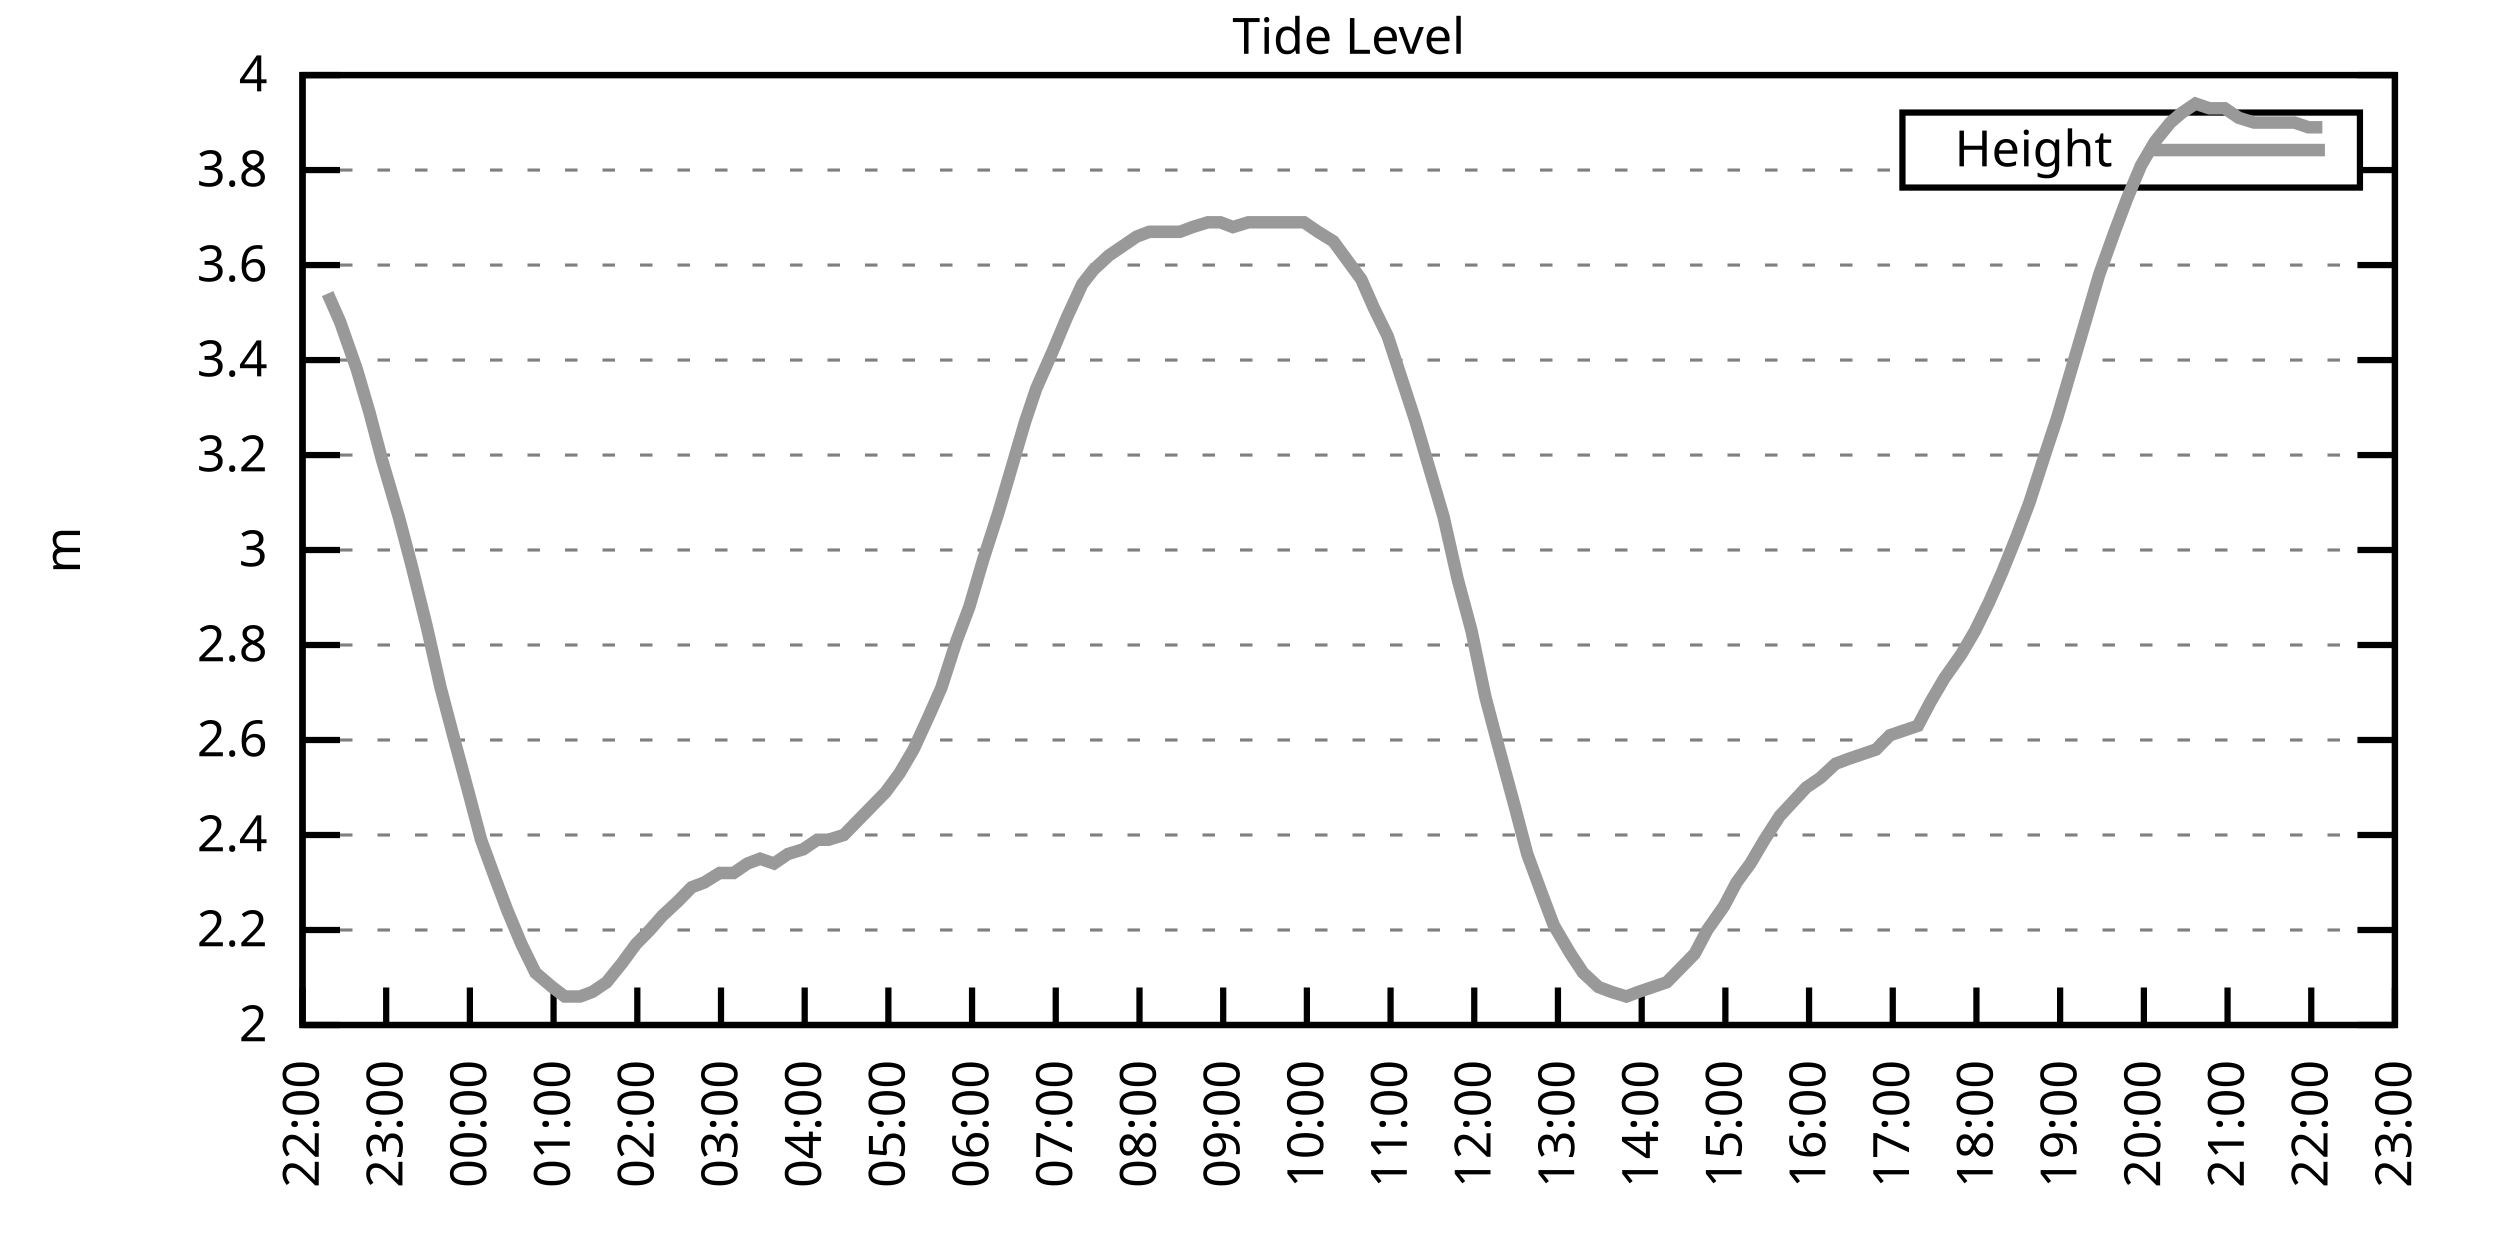
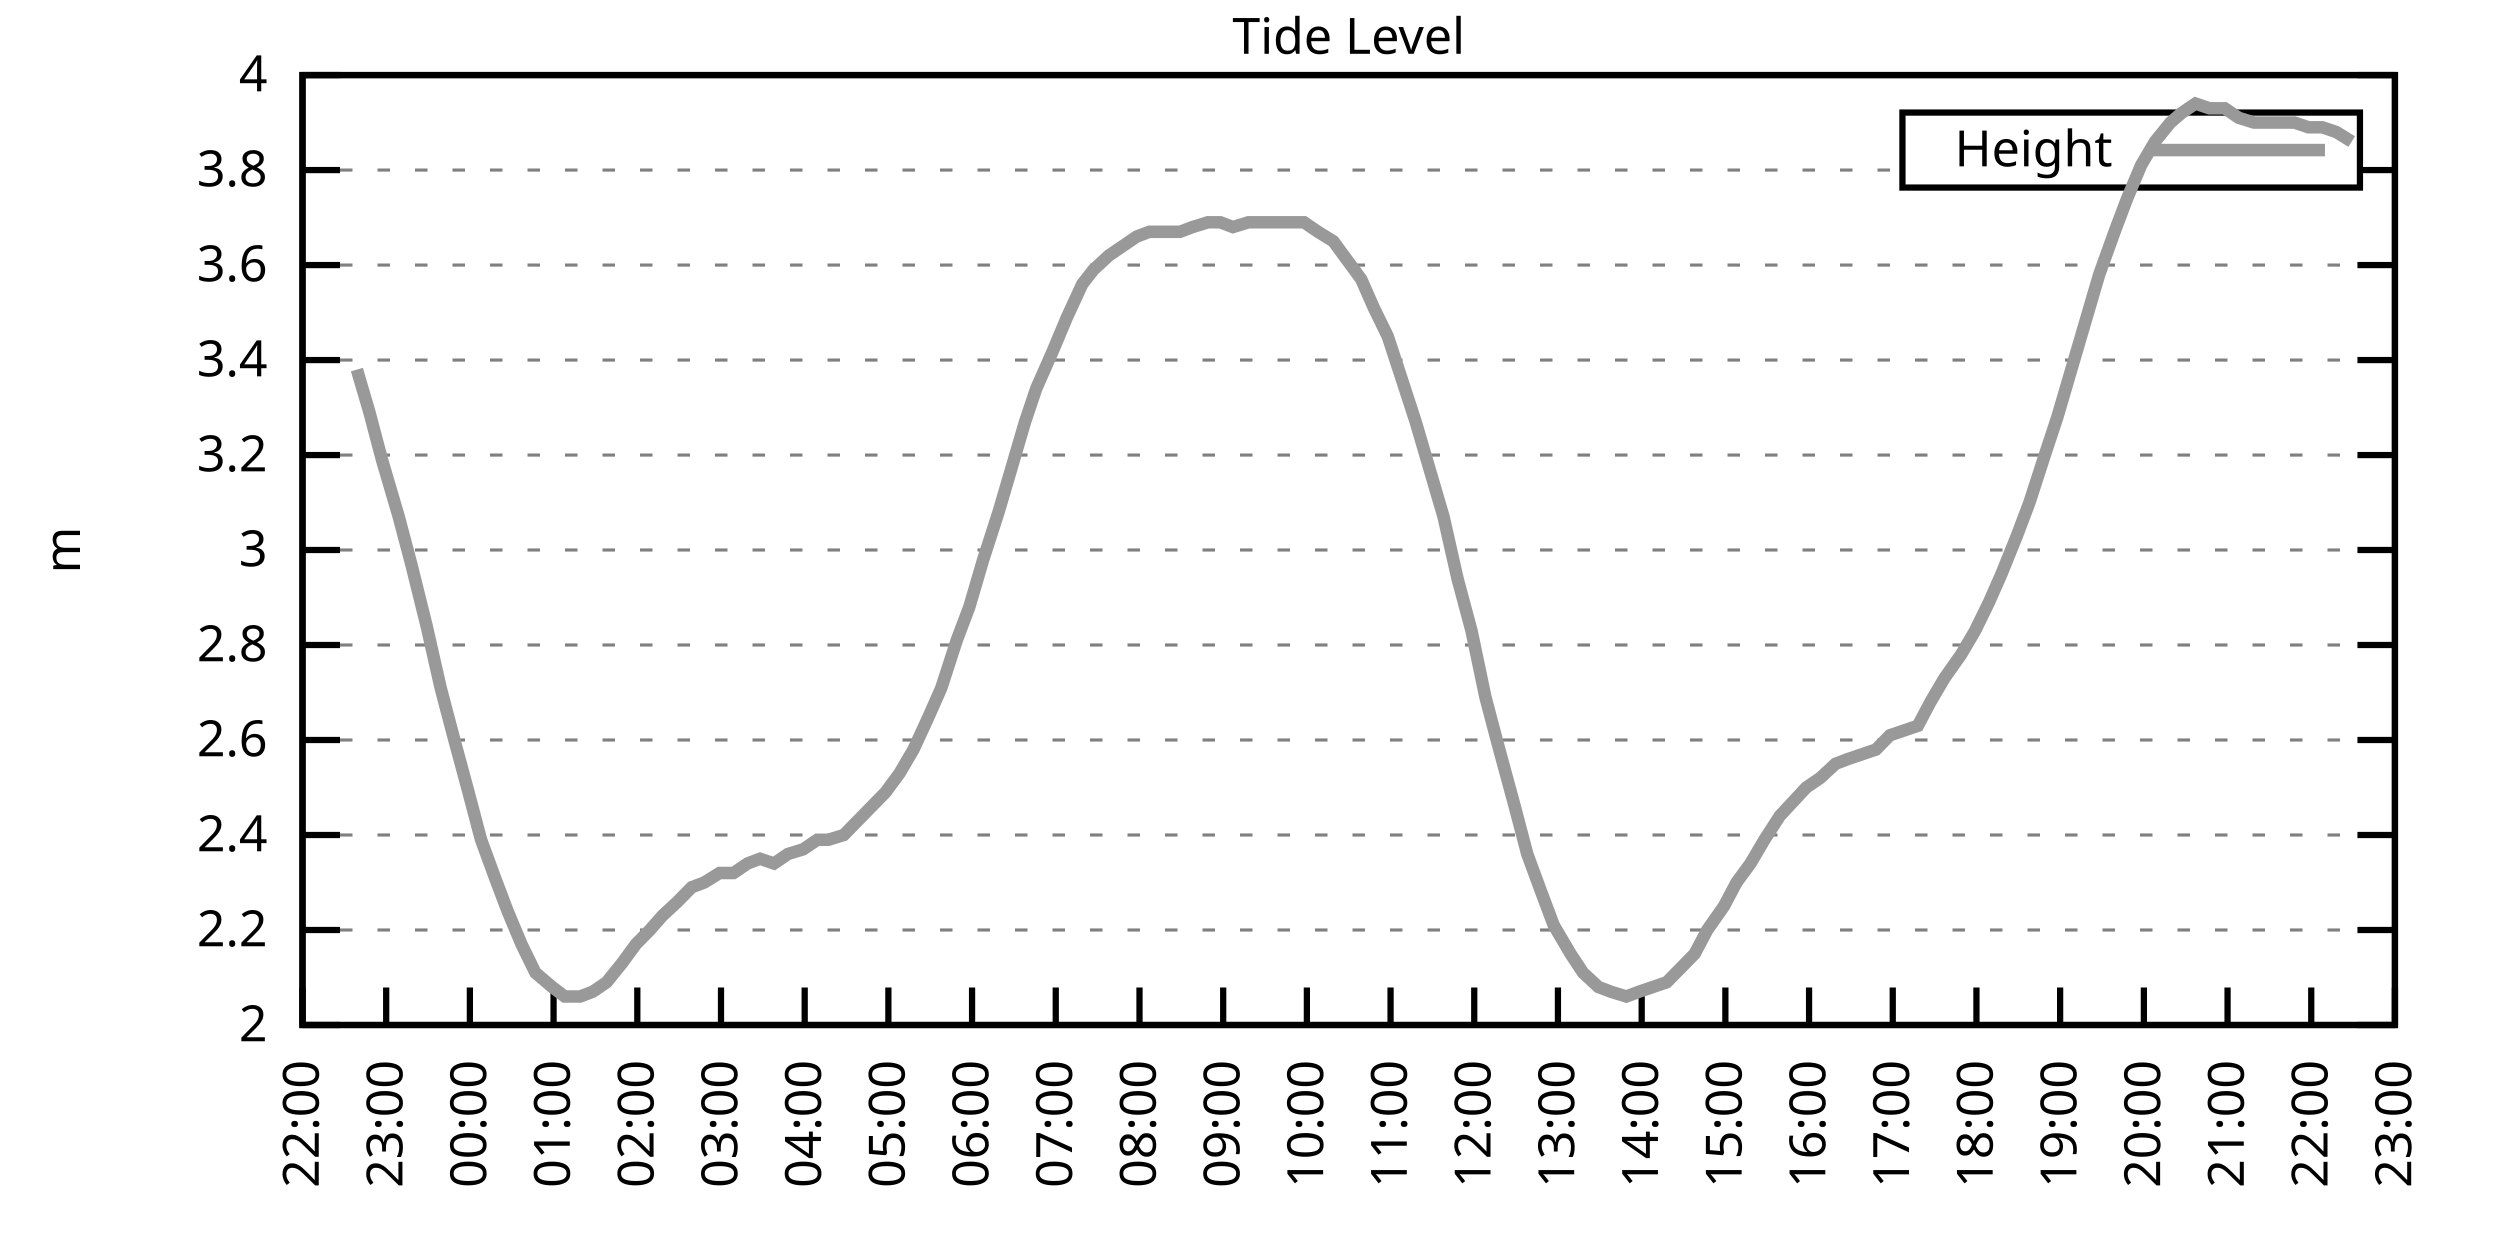
<svg xmlns="http://www.w3.org/2000/svg" xmlns:xlink="http://www.w3.org/1999/xlink" width="400" height="200" viewBox="0 0 400 200">
  <g id="gnuplot_canvas">
    <rect x="0" y="0" width="400" height="200" fill="none" />
    <defs>
      <circle id="gpDot" r="0.5" stroke-width="0.5" stroke="currentColor" />
      <path id="gpPt0" stroke-width="0.333" stroke="currentColor" d="M-1,0 h2 M0,-1 v2" />
      <path id="gpPt1" stroke-width="0.333" stroke="currentColor" d="M-1,-1 L1,1 M1,-1 L-1,1" />
      <path id="gpPt2" stroke-width="0.333" stroke="currentColor" d="M-1,0 L1,0 M0,-1 L0,1 M-1,-1 L1,1 M-1,1 L1,-1" />
      <rect id="gpPt3" stroke-width="0.333" stroke="currentColor" x="-1" y="-1" width="2" height="2" />
      <rect id="gpPt4" stroke-width="0.333" stroke="currentColor" fill="currentColor" x="-1" y="-1" width="2" height="2" />
      <circle id="gpPt5" stroke-width="0.333" stroke="currentColor" cx="0" cy="0" r="1" />
      <use xlink:href="#gpPt5" id="gpPt6" fill="currentColor" stroke="none" />
      <path id="gpPt7" stroke-width="0.333" stroke="currentColor" d="M0,-1.33 L-1.33,0.67 L1.33,0.67 z" />
      <use xlink:href="#gpPt7" id="gpPt8" fill="currentColor" stroke="none" />
      <use xlink:href="#gpPt7" id="gpPt9" stroke="currentColor" transform="rotate(180)" />
      <use xlink:href="#gpPt9" id="gpPt10" fill="currentColor" stroke="none" />
      <use xlink:href="#gpPt3" id="gpPt11" stroke="currentColor" transform="rotate(45)" />
      <use xlink:href="#gpPt11" id="gpPt12" fill="currentColor" stroke="none" />
      <path id="gpPt13" stroke-width="0.333" stroke="currentColor" d="M0,1.330 L1.265,0.411 L0.782,-1.067 L-0.782,-1.076 L-1.265,0.411 z" />
      <use xlink:href="#gpPt13" id="gpPt14" fill="currentColor" stroke="none" />
      <filter id="textbox" filterUnits="objectBoundingBox" x="0" y="0" height="1" width="1">
        <feFlood flood-color="white" flood-opacity="1" result="bgnd" />
        <feComposite in="SourceGraphic" in2="bgnd" operator="atop" />
      </filter>
      <filter id="greybox" filterUnits="objectBoundingBox" x="0" y="0" height="1" width="1">
        <feFlood flood-color="lightgrey" flood-opacity="1" result="grey" />
        <feComposite in="SourceGraphic" in2="grey" operator="atop" />
      </filter>
    </defs>
    <g fill="none" color="white" stroke="currentColor" stroke-width="1.00" stroke-linecap="butt" stroke-linejoin="miter">
</g>
    <g fill="none" color="black" stroke="currentColor" stroke-width="1.00" stroke-linecap="butt" stroke-linejoin="miter">
      <g stroke="none" shape-rendering="crispEdges">
        <polygon fill="rgb(255, 255, 255)" points="48.40,164.00 383.18,164.00 383.18,12.02 48.40,12.02 " />
      </g>
    </g>
    <g fill="none" color="black" stroke="currentColor" stroke-width="1.00" stroke-linecap="butt" stroke-linejoin="miter">
</g>
    <g fill="none" color="black" stroke="black" stroke-width="0.50" stroke-linecap="butt" stroke-linejoin="miter">
</g>
    <g fill="none" color="gray" stroke="currentColor" stroke-width="0.50" stroke-linecap="butt" stroke-linejoin="miter">
      <path stroke="gray" stroke-dasharray="2,4" class="gridline" d="M48.40,164.00 L383.19,164.00  " />
    </g>
    <g fill="none" color="gray" stroke="gray" stroke-width="1.00" stroke-linecap="butt" stroke-linejoin="miter">
</g>
    <g fill="none" color="black" stroke="currentColor" stroke-width="1.00" stroke-linecap="butt" stroke-linejoin="miter">
      <path stroke="black" d="M48.40,164.00 L54.40,164.00 M383.19,164.00 L377.19,164.00  " />
      <g transform="translate(42.80,166.60)" stroke="none" fill="black" font-family="Sans" font-size="8.00" text-anchor="end">
        <text>
          <tspan font-family="Sans"> 2</tspan>
        </text>
      </g>
    </g>
    <g fill="none" color="black" stroke="currentColor" stroke-width="1.00" stroke-linecap="butt" stroke-linejoin="miter">
</g>
    <g fill="none" color="black" stroke="black" stroke-width="0.50" stroke-linecap="butt" stroke-linejoin="miter">
</g>
    <g fill="none" color="gray" stroke="currentColor" stroke-width="0.50" stroke-linecap="butt" stroke-linejoin="miter">
      <path stroke="gray" stroke-dasharray="2,4" class="gridline" d="M48.40,148.80 L383.19,148.80  " />
    </g>
    <g fill="none" color="gray" stroke="gray" stroke-width="1.00" stroke-linecap="butt" stroke-linejoin="miter">
</g>
    <g fill="none" color="black" stroke="currentColor" stroke-width="1.00" stroke-linecap="butt" stroke-linejoin="miter">
      <path stroke="black" d="M48.40,148.80 L54.40,148.80 M383.19,148.80 L377.19,148.80  " />
      <g transform="translate(42.80,151.40)" stroke="none" fill="black" font-family="Sans" font-size="8.00" text-anchor="end">
        <text>
          <tspan font-family="Sans"> 2.2</tspan>
        </text>
      </g>
    </g>
    <g fill="none" color="black" stroke="currentColor" stroke-width="1.00" stroke-linecap="butt" stroke-linejoin="miter">
</g>
    <g fill="none" color="black" stroke="black" stroke-width="0.50" stroke-linecap="butt" stroke-linejoin="miter">
</g>
    <g fill="none" color="gray" stroke="currentColor" stroke-width="0.50" stroke-linecap="butt" stroke-linejoin="miter">
      <path stroke="gray" stroke-dasharray="2,4" class="gridline" d="M48.40,133.60 L383.19,133.60  " />
    </g>
    <g fill="none" color="gray" stroke="gray" stroke-width="1.00" stroke-linecap="butt" stroke-linejoin="miter">
</g>
    <g fill="none" color="black" stroke="currentColor" stroke-width="1.00" stroke-linecap="butt" stroke-linejoin="miter">
      <path stroke="black" d="M48.40,133.60 L54.40,133.60 M383.19,133.60 L377.19,133.60  " />
      <g transform="translate(42.80,136.20)" stroke="none" fill="black" font-family="Sans" font-size="8.00" text-anchor="end">
        <text>
          <tspan font-family="Sans"> 2.4</tspan>
        </text>
      </g>
    </g>
    <g fill="none" color="black" stroke="currentColor" stroke-width="1.00" stroke-linecap="butt" stroke-linejoin="miter">
</g>
    <g fill="none" color="black" stroke="black" stroke-width="0.50" stroke-linecap="butt" stroke-linejoin="miter">
</g>
    <g fill="none" color="gray" stroke="currentColor" stroke-width="0.50" stroke-linecap="butt" stroke-linejoin="miter">
      <path stroke="gray" stroke-dasharray="2,4" class="gridline" d="M48.40,118.40 L383.19,118.40  " />
    </g>
    <g fill="none" color="gray" stroke="gray" stroke-width="1.00" stroke-linecap="butt" stroke-linejoin="miter">
</g>
    <g fill="none" color="black" stroke="currentColor" stroke-width="1.00" stroke-linecap="butt" stroke-linejoin="miter">
      <path stroke="black" d="M48.40,118.40 L54.40,118.40 M383.19,118.40 L377.19,118.40  " />
      <g transform="translate(42.80,121.00)" stroke="none" fill="black" font-family="Sans" font-size="8.00" text-anchor="end">
        <text>
          <tspan font-family="Sans"> 2.6</tspan>
        </text>
      </g>
    </g>
    <g fill="none" color="black" stroke="currentColor" stroke-width="1.00" stroke-linecap="butt" stroke-linejoin="miter">
</g>
    <g fill="none" color="black" stroke="black" stroke-width="0.50" stroke-linecap="butt" stroke-linejoin="miter">
</g>
    <g fill="none" color="gray" stroke="currentColor" stroke-width="0.50" stroke-linecap="butt" stroke-linejoin="miter">
      <path stroke="gray" stroke-dasharray="2,4" class="gridline" d="M48.40,103.20 L383.19,103.20  " />
    </g>
    <g fill="none" color="gray" stroke="gray" stroke-width="1.00" stroke-linecap="butt" stroke-linejoin="miter">
</g>
    <g fill="none" color="black" stroke="currentColor" stroke-width="1.00" stroke-linecap="butt" stroke-linejoin="miter">
      <path stroke="black" d="M48.40,103.20 L54.40,103.20 M383.19,103.20 L377.19,103.20  " />
      <g transform="translate(42.80,105.80)" stroke="none" fill="black" font-family="Sans" font-size="8.00" text-anchor="end">
        <text>
          <tspan font-family="Sans"> 2.8</tspan>
        </text>
      </g>
    </g>
    <g fill="none" color="black" stroke="currentColor" stroke-width="1.00" stroke-linecap="butt" stroke-linejoin="miter">
</g>
    <g fill="none" color="black" stroke="black" stroke-width="0.50" stroke-linecap="butt" stroke-linejoin="miter">
</g>
    <g fill="none" color="gray" stroke="currentColor" stroke-width="0.50" stroke-linecap="butt" stroke-linejoin="miter">
      <path stroke="gray" stroke-dasharray="2,4" class="gridline" d="M48.40,88.00 L383.19,88.00  " />
    </g>
    <g fill="none" color="gray" stroke="gray" stroke-width="1.00" stroke-linecap="butt" stroke-linejoin="miter">
</g>
    <g fill="none" color="black" stroke="currentColor" stroke-width="1.00" stroke-linecap="butt" stroke-linejoin="miter">
      <path stroke="black" d="M48.40,88.00 L54.40,88.00 M383.19,88.00 L377.19,88.00  " />
      <g transform="translate(42.80,90.60)" stroke="none" fill="black" font-family="Sans" font-size="8.00" text-anchor="end">
        <text>
          <tspan font-family="Sans"> 3</tspan>
        </text>
      </g>
    </g>
    <g fill="none" color="black" stroke="currentColor" stroke-width="1.00" stroke-linecap="butt" stroke-linejoin="miter">
</g>
    <g fill="none" color="black" stroke="black" stroke-width="0.50" stroke-linecap="butt" stroke-linejoin="miter">
</g>
    <g fill="none" color="gray" stroke="currentColor" stroke-width="0.50" stroke-linecap="butt" stroke-linejoin="miter">
      <path stroke="gray" stroke-dasharray="2,4" class="gridline" d="M48.40,72.81 L383.19,72.81  " />
    </g>
    <g fill="none" color="gray" stroke="gray" stroke-width="1.00" stroke-linecap="butt" stroke-linejoin="miter">
</g>
    <g fill="none" color="black" stroke="currentColor" stroke-width="1.00" stroke-linecap="butt" stroke-linejoin="miter">
      <path stroke="black" d="M48.40,72.81 L54.40,72.81 M383.19,72.81 L377.19,72.81  " />
      <g transform="translate(42.80,75.41)" stroke="none" fill="black" font-family="Sans" font-size="8.00" text-anchor="end">
        <text>
          <tspan font-family="Sans"> 3.2</tspan>
        </text>
      </g>
    </g>
    <g fill="none" color="black" stroke="currentColor" stroke-width="1.00" stroke-linecap="butt" stroke-linejoin="miter">
</g>
    <g fill="none" color="black" stroke="black" stroke-width="0.50" stroke-linecap="butt" stroke-linejoin="miter">
</g>
    <g fill="none" color="gray" stroke="currentColor" stroke-width="0.50" stroke-linecap="butt" stroke-linejoin="miter">
      <path stroke="gray" stroke-dasharray="2,4" class="gridline" d="M48.40,57.61 L383.19,57.61  " />
    </g>
    <g fill="none" color="gray" stroke="gray" stroke-width="1.00" stroke-linecap="butt" stroke-linejoin="miter">
</g>
    <g fill="none" color="black" stroke="currentColor" stroke-width="1.00" stroke-linecap="butt" stroke-linejoin="miter">
      <path stroke="black" d="M48.40,57.61 L54.40,57.61 M383.19,57.61 L377.19,57.61  " />
      <g transform="translate(42.80,60.21)" stroke="none" fill="black" font-family="Sans" font-size="8.00" text-anchor="end">
        <text>
          <tspan font-family="Sans"> 3.4</tspan>
        </text>
      </g>
    </g>
    <g fill="none" color="black" stroke="currentColor" stroke-width="1.00" stroke-linecap="butt" stroke-linejoin="miter">
</g>
    <g fill="none" color="black" stroke="black" stroke-width="0.50" stroke-linecap="butt" stroke-linejoin="miter">
</g>
    <g fill="none" color="gray" stroke="currentColor" stroke-width="0.50" stroke-linecap="butt" stroke-linejoin="miter">
      <path stroke="gray" stroke-dasharray="2,4" class="gridline" d="M48.40,42.41 L383.19,42.41  " />
    </g>
    <g fill="none" color="gray" stroke="gray" stroke-width="1.00" stroke-linecap="butt" stroke-linejoin="miter">
</g>
    <g fill="none" color="black" stroke="currentColor" stroke-width="1.00" stroke-linecap="butt" stroke-linejoin="miter">
      <path stroke="black" d="M48.40,42.41 L54.40,42.41 M383.19,42.41 L377.19,42.41  " />
      <g transform="translate(42.80,45.01)" stroke="none" fill="black" font-family="Sans" font-size="8.00" text-anchor="end">
        <text>
          <tspan font-family="Sans"> 3.6</tspan>
        </text>
      </g>
    </g>
    <g fill="none" color="black" stroke="currentColor" stroke-width="1.00" stroke-linecap="butt" stroke-linejoin="miter">
</g>
    <g fill="none" color="black" stroke="black" stroke-width="0.50" stroke-linecap="butt" stroke-linejoin="miter">
</g>
    <g fill="none" color="gray" stroke="currentColor" stroke-width="0.50" stroke-linecap="butt" stroke-linejoin="miter">
      <path stroke="gray" stroke-dasharray="2,4" class="gridline" d="M48.40,27.21 L304.39,27.21 M377.59,27.21 L383.19,27.21  " />
    </g>
    <g fill="none" color="gray" stroke="gray" stroke-width="1.00" stroke-linecap="butt" stroke-linejoin="miter">
</g>
    <g fill="none" color="black" stroke="currentColor" stroke-width="1.00" stroke-linecap="butt" stroke-linejoin="miter">
      <path stroke="black" d="M48.40,27.21 L54.40,27.21 M383.19,27.21 L377.19,27.21  " />
      <g transform="translate(42.80,29.81)" stroke="none" fill="black" font-family="Sans" font-size="8.00" text-anchor="end">
        <text>
          <tspan font-family="Sans"> 3.8</tspan>
        </text>
      </g>
    </g>
    <g fill="none" color="black" stroke="currentColor" stroke-width="1.00" stroke-linecap="butt" stroke-linejoin="miter">
</g>
    <g fill="none" color="black" stroke="black" stroke-width="0.50" stroke-linecap="butt" stroke-linejoin="miter">
</g>
    <g fill="none" color="gray" stroke="currentColor" stroke-width="0.50" stroke-linecap="butt" stroke-linejoin="miter">
      <path stroke="gray" stroke-dasharray="2,4" class="gridline" d="M48.40,12.01 L383.19,12.01  " />
    </g>
    <g fill="none" color="gray" stroke="gray" stroke-width="1.00" stroke-linecap="butt" stroke-linejoin="miter">
</g>
    <g fill="none" color="black" stroke="currentColor" stroke-width="1.00" stroke-linecap="butt" stroke-linejoin="miter">
      <path stroke="black" d="M48.40,12.01 L54.40,12.01 M383.19,12.01 L377.19,12.01  " />
      <g transform="translate(42.80,14.61)" stroke="none" fill="black" font-family="Sans" font-size="8.00" text-anchor="end">
        <text>
          <tspan font-family="Sans"> 4</tspan>
        </text>
      </g>
    </g>
    <g fill="none" color="black" stroke="currentColor" stroke-width="1.00" stroke-linecap="butt" stroke-linejoin="miter">
      <path stroke="black" d="M48.40,164.00 L48.40,158.00  " />
      <g transform="translate(51.00,169.60) rotate(270.00)" stroke="none" fill="black" font-family="Sans" font-size="8.00" text-anchor="end">
        <text>
          <tspan font-family="Sans">22:00</tspan>
        </text>
      </g>
    </g>
    <g fill="none" color="black" stroke="currentColor" stroke-width="1.00" stroke-linecap="butt" stroke-linejoin="miter">
      <path stroke="black" d="M61.79,164.00 L61.79,158.00  " />
      <g transform="translate(64.39,169.60) rotate(270.00)" stroke="none" fill="black" font-family="Sans" font-size="8.00" text-anchor="end">
        <text>
          <tspan font-family="Sans">23:00</tspan>
        </text>
      </g>
    </g>
    <g fill="none" color="black" stroke="currentColor" stroke-width="1.00" stroke-linecap="butt" stroke-linejoin="miter">
      <path stroke="black" d="M75.18,164.00 L75.18,158.00  " />
      <g transform="translate(77.78,169.60) rotate(270.00)" stroke="none" fill="black" font-family="Sans" font-size="8.00" text-anchor="end">
        <text>
          <tspan font-family="Sans">00:00</tspan>
        </text>
      </g>
    </g>
    <g fill="none" color="black" stroke="currentColor" stroke-width="1.00" stroke-linecap="butt" stroke-linejoin="miter">
      <path stroke="black" d="M88.57,164.00 L88.57,158.00  " />
      <g transform="translate(91.17,169.60) rotate(270.00)" stroke="none" fill="black" font-family="Sans" font-size="8.00" text-anchor="end">
        <text>
          <tspan font-family="Sans">01:00</tspan>
        </text>
      </g>
    </g>
    <g fill="none" color="black" stroke="currentColor" stroke-width="1.00" stroke-linecap="butt" stroke-linejoin="miter">
      <path stroke="black" d="M101.97,164.00 L101.97,158.00  " />
      <g transform="translate(104.57,169.60) rotate(270.00)" stroke="none" fill="black" font-family="Sans" font-size="8.00" text-anchor="end">
        <text>
          <tspan font-family="Sans">02:00</tspan>
        </text>
      </g>
    </g>
    <g fill="none" color="black" stroke="currentColor" stroke-width="1.00" stroke-linecap="butt" stroke-linejoin="miter">
      <path stroke="black" d="M115.36,164.00 L115.36,158.00  " />
      <g transform="translate(117.96,169.60) rotate(270.00)" stroke="none" fill="black" font-family="Sans" font-size="8.00" text-anchor="end">
        <text>
          <tspan font-family="Sans">03:00</tspan>
        </text>
      </g>
    </g>
    <g fill="none" color="black" stroke="currentColor" stroke-width="1.00" stroke-linecap="butt" stroke-linejoin="miter">
      <path stroke="black" d="M128.75,164.00 L128.75,158.00  " />
      <g transform="translate(131.35,169.60) rotate(270.00)" stroke="none" fill="black" font-family="Sans" font-size="8.00" text-anchor="end">
        <text>
          <tspan font-family="Sans">04:00</tspan>
        </text>
      </g>
    </g>
    <g fill="none" color="black" stroke="currentColor" stroke-width="1.00" stroke-linecap="butt" stroke-linejoin="miter">
      <path stroke="black" d="M142.14,164.00 L142.14,158.00  " />
      <g transform="translate(144.74,169.60) rotate(270.00)" stroke="none" fill="black" font-family="Sans" font-size="8.00" text-anchor="end">
        <text>
          <tspan font-family="Sans">05:00</tspan>
        </text>
      </g>
    </g>
    <g fill="none" color="black" stroke="currentColor" stroke-width="1.00" stroke-linecap="butt" stroke-linejoin="miter">
      <path stroke="black" d="M155.53,164.00 L155.53,158.00  " />
      <g transform="translate(158.13,169.60) rotate(270.00)" stroke="none" fill="black" font-family="Sans" font-size="8.00" text-anchor="end">
        <text>
          <tspan font-family="Sans">06:00</tspan>
        </text>
      </g>
    </g>
    <g fill="none" color="black" stroke="currentColor" stroke-width="1.00" stroke-linecap="butt" stroke-linejoin="miter">
      <path stroke="black" d="M168.92,164.00 L168.92,158.00  " />
      <g transform="translate(171.52,169.60) rotate(270.00)" stroke="none" fill="black" font-family="Sans" font-size="8.00" text-anchor="end">
        <text>
          <tspan font-family="Sans">07:00</tspan>
        </text>
      </g>
    </g>
    <g fill="none" color="black" stroke="currentColor" stroke-width="1.00" stroke-linecap="butt" stroke-linejoin="miter">
      <path stroke="black" d="M182.32,164.00 L182.32,158.00  " />
      <g transform="translate(184.92,169.60) rotate(270.00)" stroke="none" fill="black" font-family="Sans" font-size="8.00" text-anchor="end">
        <text>
          <tspan font-family="Sans">08:00</tspan>
        </text>
      </g>
    </g>
    <g fill="none" color="black" stroke="currentColor" stroke-width="1.00" stroke-linecap="butt" stroke-linejoin="miter">
      <path stroke="black" d="M195.71,164.00 L195.71,158.00  " />
      <g transform="translate(198.31,169.60) rotate(270.00)" stroke="none" fill="black" font-family="Sans" font-size="8.00" text-anchor="end">
        <text>
          <tspan font-family="Sans">09:00</tspan>
        </text>
      </g>
    </g>
    <g fill="none" color="black" stroke="currentColor" stroke-width="1.00" stroke-linecap="butt" stroke-linejoin="miter">
      <path stroke="black" d="M209.10,164.00 L209.10,158.00  " />
      <g transform="translate(211.70,169.60) rotate(270.00)" stroke="none" fill="black" font-family="Sans" font-size="8.00" text-anchor="end">
        <text>
          <tspan font-family="Sans">10:00</tspan>
        </text>
      </g>
    </g>
    <g fill="none" color="black" stroke="currentColor" stroke-width="1.00" stroke-linecap="butt" stroke-linejoin="miter">
      <path stroke="black" d="M222.49,164.00 L222.49,158.00  " />
      <g transform="translate(225.09,169.60) rotate(270.00)" stroke="none" fill="black" font-family="Sans" font-size="8.00" text-anchor="end">
        <text>
          <tspan font-family="Sans">11:00</tspan>
        </text>
      </g>
    </g>
    <g fill="none" color="black" stroke="currentColor" stroke-width="1.00" stroke-linecap="butt" stroke-linejoin="miter">
      <path stroke="black" d="M235.88,164.00 L235.88,158.00  " />
      <g transform="translate(238.48,169.60) rotate(270.00)" stroke="none" fill="black" font-family="Sans" font-size="8.00" text-anchor="end">
        <text>
          <tspan font-family="Sans">12:00</tspan>
        </text>
      </g>
    </g>
    <g fill="none" color="black" stroke="currentColor" stroke-width="1.00" stroke-linecap="butt" stroke-linejoin="miter">
      <path stroke="black" d="M249.27,164.00 L249.27,158.00  " />
      <g transform="translate(251.87,169.60) rotate(270.00)" stroke="none" fill="black" font-family="Sans" font-size="8.00" text-anchor="end">
        <text>
          <tspan font-family="Sans">13:00</tspan>
        </text>
      </g>
    </g>
    <g fill="none" color="black" stroke="currentColor" stroke-width="1.00" stroke-linecap="butt" stroke-linejoin="miter">
      <path stroke="black" d="M262.67,164.00 L262.67,158.00  " />
      <g transform="translate(265.27,169.60) rotate(270.00)" stroke="none" fill="black" font-family="Sans" font-size="8.00" text-anchor="end">
        <text>
          <tspan font-family="Sans">14:00</tspan>
        </text>
      </g>
    </g>
    <g fill="none" color="black" stroke="currentColor" stroke-width="1.00" stroke-linecap="butt" stroke-linejoin="miter">
      <path stroke="black" d="M276.06,164.00 L276.06,158.00  " />
      <g transform="translate(278.66,169.60) rotate(270.00)" stroke="none" fill="black" font-family="Sans" font-size="8.00" text-anchor="end">
        <text>
          <tspan font-family="Sans">15:00</tspan>
        </text>
      </g>
    </g>
    <g fill="none" color="black" stroke="currentColor" stroke-width="1.00" stroke-linecap="butt" stroke-linejoin="miter">
      <path stroke="black" d="M289.45,164.00 L289.45,158.00  " />
      <g transform="translate(292.05,169.60) rotate(270.00)" stroke="none" fill="black" font-family="Sans" font-size="8.00" text-anchor="end">
        <text>
          <tspan font-family="Sans">16:00</tspan>
        </text>
      </g>
    </g>
    <g fill="none" color="black" stroke="currentColor" stroke-width="1.00" stroke-linecap="butt" stroke-linejoin="miter">
      <path stroke="black" d="M302.84,164.00 L302.84,158.00  " />
      <g transform="translate(305.44,169.60) rotate(270.00)" stroke="none" fill="black" font-family="Sans" font-size="8.00" text-anchor="end">
        <text>
          <tspan font-family="Sans">17:00</tspan>
        </text>
      </g>
    </g>
    <g fill="none" color="black" stroke="currentColor" stroke-width="1.00" stroke-linecap="butt" stroke-linejoin="miter">
      <path stroke="black" d="M316.23,164.00 L316.23,158.00  " />
      <g transform="translate(318.83,169.60) rotate(270.00)" stroke="none" fill="black" font-family="Sans" font-size="8.00" text-anchor="end">
        <text>
          <tspan font-family="Sans">18:00</tspan>
        </text>
      </g>
    </g>
    <g fill="none" color="black" stroke="currentColor" stroke-width="1.00" stroke-linecap="butt" stroke-linejoin="miter">
      <path stroke="black" d="M329.62,164.00 L329.62,158.00  " />
      <g transform="translate(332.22,169.60) rotate(270.00)" stroke="none" fill="black" font-family="Sans" font-size="8.00" text-anchor="end">
        <text>
          <tspan font-family="Sans">19:00</tspan>
        </text>
      </g>
    </g>
    <g fill="none" color="black" stroke="currentColor" stroke-width="1.00" stroke-linecap="butt" stroke-linejoin="miter">
      <path stroke="black" d="M343.02,164.00 L343.02,158.00  " />
      <g transform="translate(345.62,169.60) rotate(270.00)" stroke="none" fill="black" font-family="Sans" font-size="8.00" text-anchor="end">
        <text>
          <tspan font-family="Sans">20:00</tspan>
        </text>
      </g>
    </g>
    <g fill="none" color="black" stroke="currentColor" stroke-width="1.00" stroke-linecap="butt" stroke-linejoin="miter">
      <path stroke="black" d="M356.41,164.00 L356.41,158.00  " />
      <g transform="translate(359.01,169.60) rotate(270.00)" stroke="none" fill="black" font-family="Sans" font-size="8.00" text-anchor="end">
        <text>
          <tspan font-family="Sans">21:00</tspan>
        </text>
      </g>
    </g>
    <g fill="none" color="black" stroke="currentColor" stroke-width="1.00" stroke-linecap="butt" stroke-linejoin="miter">
      <path stroke="black" d="M369.80,164.00 L369.80,158.00  " />
      <g transform="translate(372.40,169.60) rotate(270.00)" stroke="none" fill="black" font-family="Sans" font-size="8.00" text-anchor="end">
        <text>
          <tspan font-family="Sans">22:00</tspan>
        </text>
      </g>
    </g>
    <g fill="none" color="black" stroke="currentColor" stroke-width="1.00" stroke-linecap="butt" stroke-linejoin="miter">
      <path stroke="black" d="M383.19,164.00 L383.19,158.00  " />
      <g transform="translate(385.79,169.60) rotate(270.00)" stroke="none" fill="black" font-family="Sans" font-size="8.00" text-anchor="end">
        <text>
          <tspan font-family="Sans">23:00</tspan>
        </text>
      </g>
    </g>
    <g fill="none" color="black" stroke="currentColor" stroke-width="1.00" stroke-linecap="butt" stroke-linejoin="miter">
</g>
    <g fill="none" color="black" stroke="currentColor" stroke-width="1.00" stroke-linecap="butt" stroke-linejoin="miter">
      <path stroke="black" d="M48.40,12.01 L48.40,164.00 L383.19,164.00 L383.19,12.01 L48.40,12.01 Z  " />
    </g>
    <g fill="none" color="black" stroke="currentColor" stroke-width="1.00" stroke-linecap="butt" stroke-linejoin="miter">
</g>
    <g fill="none" color="black" stroke="currentColor" stroke-width="1.00" stroke-linecap="butt" stroke-linejoin="miter">
      <path stroke="black" d="M304.39,30.01 L304.39,18.01 L377.59,18.01 L377.59,30.01 L304.39,30.01 Z  " />
    </g>
    <g id="Tide_level_plot_1">
      <g fill="none" color="white" stroke="black" stroke-width="2.00" stroke-linecap="butt" stroke-linejoin="miter">
</g>
      <g fill="none" color="black" stroke="currentColor" stroke-width="2.00" stroke-linecap="butt" stroke-linejoin="miter">
        <g transform="translate(337.99,26.61)" stroke="none" fill="black" font-family="Sans" font-size="8.00" text-anchor="end">
          <text>
            <tspan font-family="Sans">Height</tspan>
          </text>
        </g>
      </g>
      <g fill="none" color="black" stroke="currentColor" stroke-width="2.00" stroke-linecap="butt" stroke-linejoin="miter">
-         <path stroke="rgb(153, 153, 153)" d="M343.59,24.01 L371.99,24.01 M52.42,46.97 L54.43,51.53 L57.10,59.13 L59.11,65.97 L61.12,73.57 L63.80,82.69   L65.81,90.28 L68.26,100.16 L70.50,110.04 L72.50,117.64 L74.96,126.76 L76.97,134.36 L79.20,140.44 L81.21,145.76   L83.44,151.08 L85.67,155.64 L88.35,157.92 L90.36,159.44 L92.82,159.44 L94.82,158.68 L97.06,157.16 L99.51,154.12   L101.74,151.08 L103.98,148.80 L105.98,146.52 L108.44,144.24 L110.67,141.96 L112.68,141.20 L115.13,139.68 L117.37,139.68   L119.60,138.16 L121.61,137.40 L123.84,138.16 L126.07,136.64 L128.53,135.88 L130.76,134.36 L132.54,134.36 L135.00,133.60   L137.23,131.32 L139.46,129.04 L141.69,126.76 L143.93,123.72 L146.16,119.92 L148.61,114.60 L150.62,110.04 L153.08,102.44   L155.09,97.12 L157.32,89.52 L159.77,81.93 L161.78,75.09 L164.01,67.49 L165.80,62.17 L168.48,56.09 L170.71,50.77   L173.17,45.45 L174.95,43.17 L177.41,40.89 L179.64,39.37 L181.87,37.85 L183.88,37.09 L186.11,37.09 L188.79,37.09   L190.80,36.33 L193.25,35.57 L195.26,35.57 L197.27,36.33 L199.73,35.57 L201.96,35.57 L203.97,35.57 L206.64,35.57   L208.65,35.57 L210.88,37.09 L213.34,38.61 L215.57,41.65 L217.80,44.69 L219.81,49.25 L222.04,53.81 L224.28,60.65   L226.51,67.49 L228.74,75.09 L230.97,82.69 L233.20,92.56 L235.44,100.92 L237.67,111.56 L239.68,119.16 L242.36,129.04   L244.36,136.64 L246.60,142.72 L248.60,148.04 L251.28,152.60 L253.29,155.64 L255.75,157.92 L257.76,158.68 L260.21,159.44   L262.22,158.68 L264.45,157.92 L266.68,157.16 L268.92,154.88 L271.15,152.60 L273.16,148.80 L275.83,145.00 L277.84,141.20   L280.07,138.16 L282.31,134.36 L284.76,130.56 L289.00,126.00 L291.23,124.48 L293.69,122.20 L295.70,121.44 L297.93,120.68   L300.16,119.92 L302.39,117.64 L304.63,116.88 L306.86,116.12 L308.87,112.32 L311.10,108.52 L313.78,104.72 L316.01,100.92   L318.24,96.36 L320.25,91.80 L322.70,85.73 L324.71,80.41 L327.17,72.81 L329.18,66.73 L331.41,59.13 L333.64,51.53   L335.87,43.93 L338.33,37.09 L340.34,31.77 L342.57,26.45 L344.80,22.65 L347.26,19.61 L349.04,18.09 L351.27,16.57   L353.51,17.33 L355.96,17.33 L358.19,18.85 L360.65,19.61 L362.66,19.61 L364.89,19.61 L367.12,19.61 L369.35,20.37   L371.58,20.37  " />
+         <path stroke="rgb(153, 153, 153)" d="M343.59,24.01 L371.99,24.01 M57.10,59.13 L59.11,65.97 L61.12,73.57 L63.80,82.69 L65.81,90.28 L68.26,100.16   L70.50,110.04 L72.50,117.64 L74.96,126.76 L76.97,134.36 L79.20,140.44 L81.21,145.76 L83.44,151.08 L85.67,155.64   L88.35,157.92 L90.36,159.44 L92.82,159.44 L94.82,158.68 L97.06,157.16 L99.51,154.12 L101.74,151.08 L103.98,148.80   L105.98,146.52 L108.44,144.24 L110.67,141.96 L112.68,141.20 L115.13,139.68 L117.37,139.68 L119.60,138.16 L121.61,137.40   L123.84,138.16 L126.07,136.64 L128.53,135.88 L130.76,134.36 L132.54,134.36 L135.00,133.60 L137.23,131.32 L139.46,129.04   L141.69,126.76 L143.93,123.72 L146.16,119.92 L148.61,114.60 L150.62,110.04 L153.08,102.44 L155.09,97.12 L157.32,89.52   L159.77,81.93 L161.78,75.09 L164.01,67.49 L165.80,62.17 L168.48,56.09 L170.71,50.77 L173.17,45.45 L174.95,43.17   L177.41,40.89 L179.64,39.37 L181.87,37.85 L183.88,37.09 L186.11,37.09 L188.79,37.09 L190.80,36.33 L193.25,35.57   L195.26,35.57 L197.27,36.33 L199.73,35.57 L201.96,35.57 L203.97,35.57 L206.64,35.57 L208.65,35.57 L210.88,37.09   L213.34,38.61 L215.57,41.65 L217.80,44.69 L219.81,49.25 L222.04,53.81 L224.28,60.65 L226.51,67.49 L228.74,75.09   L230.97,82.69 L233.20,92.56 L235.44,100.92 L237.67,111.56 L239.68,119.16 L242.36,129.04 L244.36,136.64 L246.60,142.72   L248.60,148.04 L251.28,152.60 L253.29,155.64 L255.75,157.92 L257.76,158.68 L260.21,159.44 L262.22,158.68 L264.45,157.92   L266.68,157.16 L268.92,154.88 L271.15,152.60 L273.16,148.80 L275.83,145.00 L277.84,141.20 L280.07,138.16 L282.31,134.36   L284.76,130.56 L289.00,126.00 L291.23,124.48 L293.69,122.20 L295.70,121.44 L297.93,120.68 L300.16,119.92 L302.39,117.64   L304.63,116.88 L306.86,116.12 L308.87,112.32 L311.10,108.52 L313.78,104.72 L316.01,100.92 L318.24,96.36 L320.25,91.80   L322.70,85.73 L324.71,80.41 L327.17,72.81 L329.18,66.73 L331.41,59.13 L333.64,51.53 L335.87,43.93 L338.33,37.09   L340.34,31.77 L342.57,26.45 L344.80,22.65 L347.26,19.61 L349.04,18.09 L351.27,16.57 L353.51,17.33 L355.96,17.33   L358.19,18.85 L360.65,19.61 L362.66,19.61 L364.89,19.61 L367.12,19.61 L369.35,20.37 L371.58,20.37 L373.82,21.13   L376.27,22.65  " />
      </g>
    </g>
    <g fill="none" color="black" stroke="currentColor" stroke-width="2.00" stroke-linecap="butt" stroke-linejoin="miter">
</g>
    <g fill="none" color="black" stroke="black" stroke-width="1.00" stroke-linecap="butt" stroke-linejoin="miter">
</g>
    <g fill="none" color="black" stroke="currentColor" stroke-width="1.00" stroke-linecap="butt" stroke-linejoin="miter">
      <path stroke="black" d="M48.40,12.01 L48.40,164.00 L383.19,164.00 L383.19,12.01 L48.40,12.01 Z  " />
      <g transform="translate(12.80,88.01) rotate(270.00)" stroke="none" fill="black" font-family="Sans" font-size="8.00" text-anchor="middle">
        <text>
          <tspan font-family="Sans">m</tspan>
        </text>
      </g>
    </g>
    <g fill="none" color="black" stroke="currentColor" stroke-width="1.00" stroke-linecap="butt" stroke-linejoin="miter">
</g>
    <g fill="none" color="black" stroke="currentColor" stroke-width="1.00" stroke-linecap="butt" stroke-linejoin="miter">
      <g transform="translate(215.79,8.61)" stroke="none" fill="black" font-family="Sans" font-size="8.00" text-anchor="middle">
        <text>
          <tspan font-family="Sans">Tide Level</tspan>
        </text>
      </g>
    </g>
    <g fill="none" color="black" stroke="currentColor" stroke-width="1.00" stroke-linecap="butt" stroke-linejoin="miter">
</g>
  </g>
</svg>
